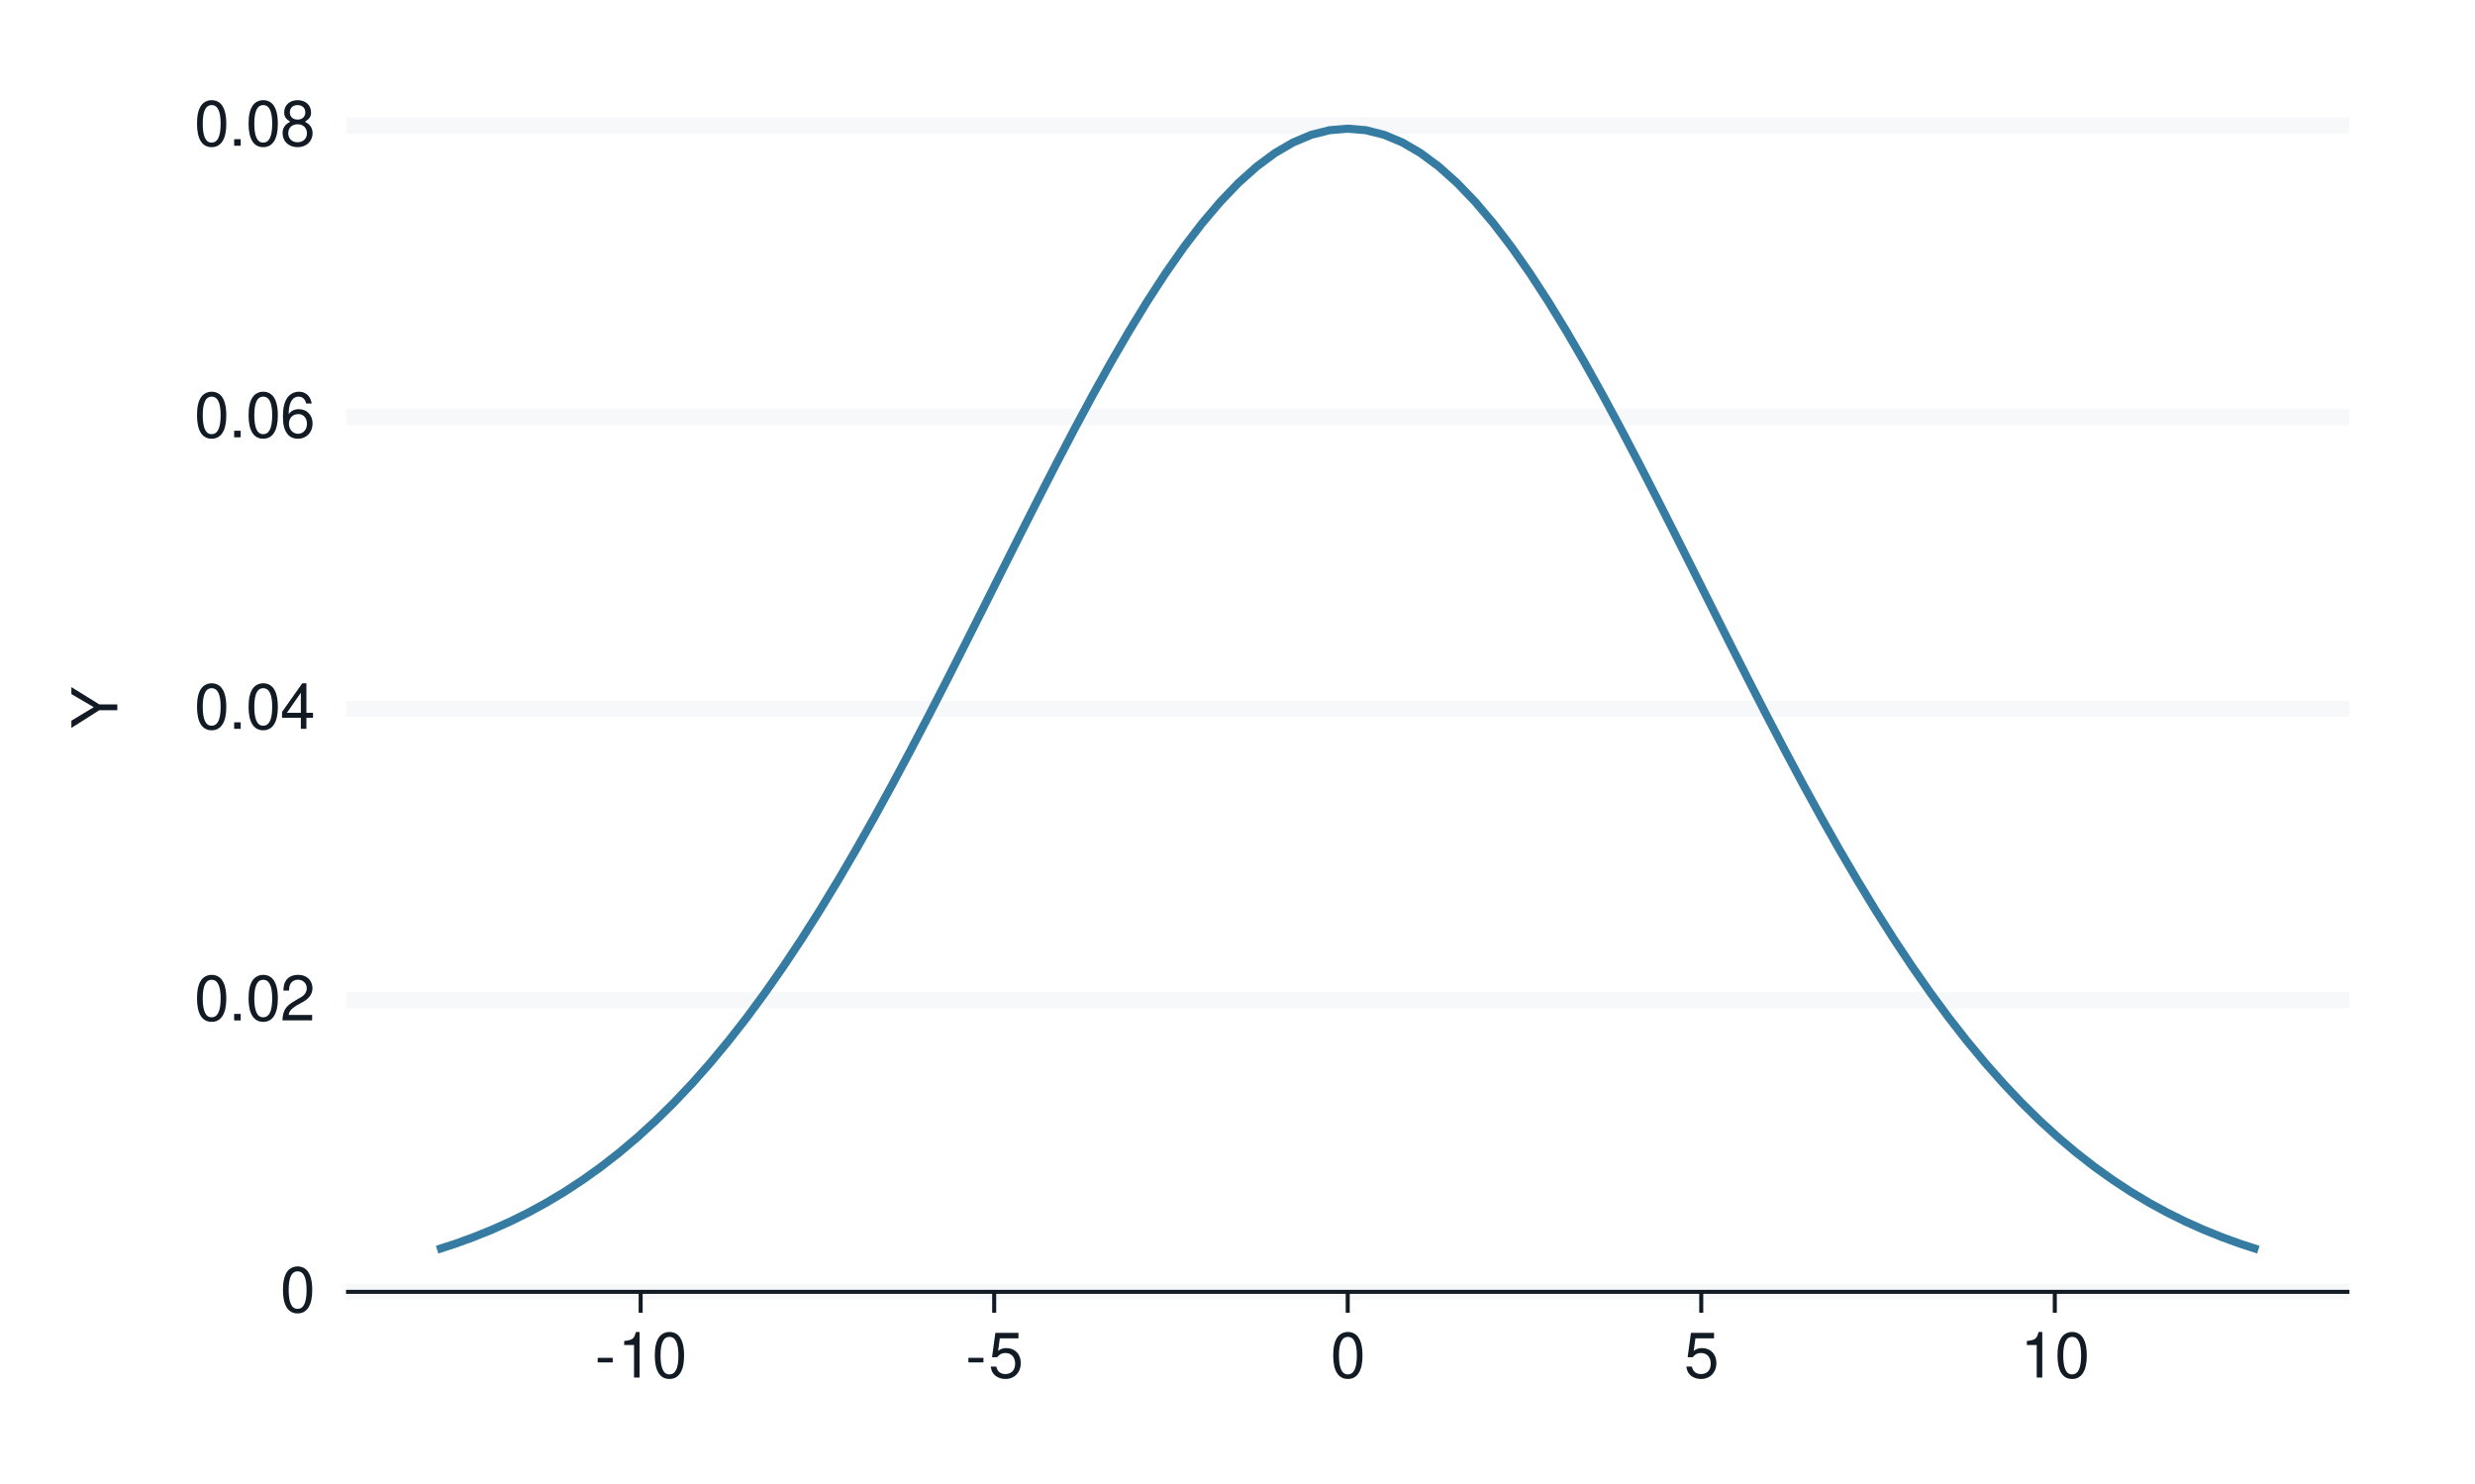
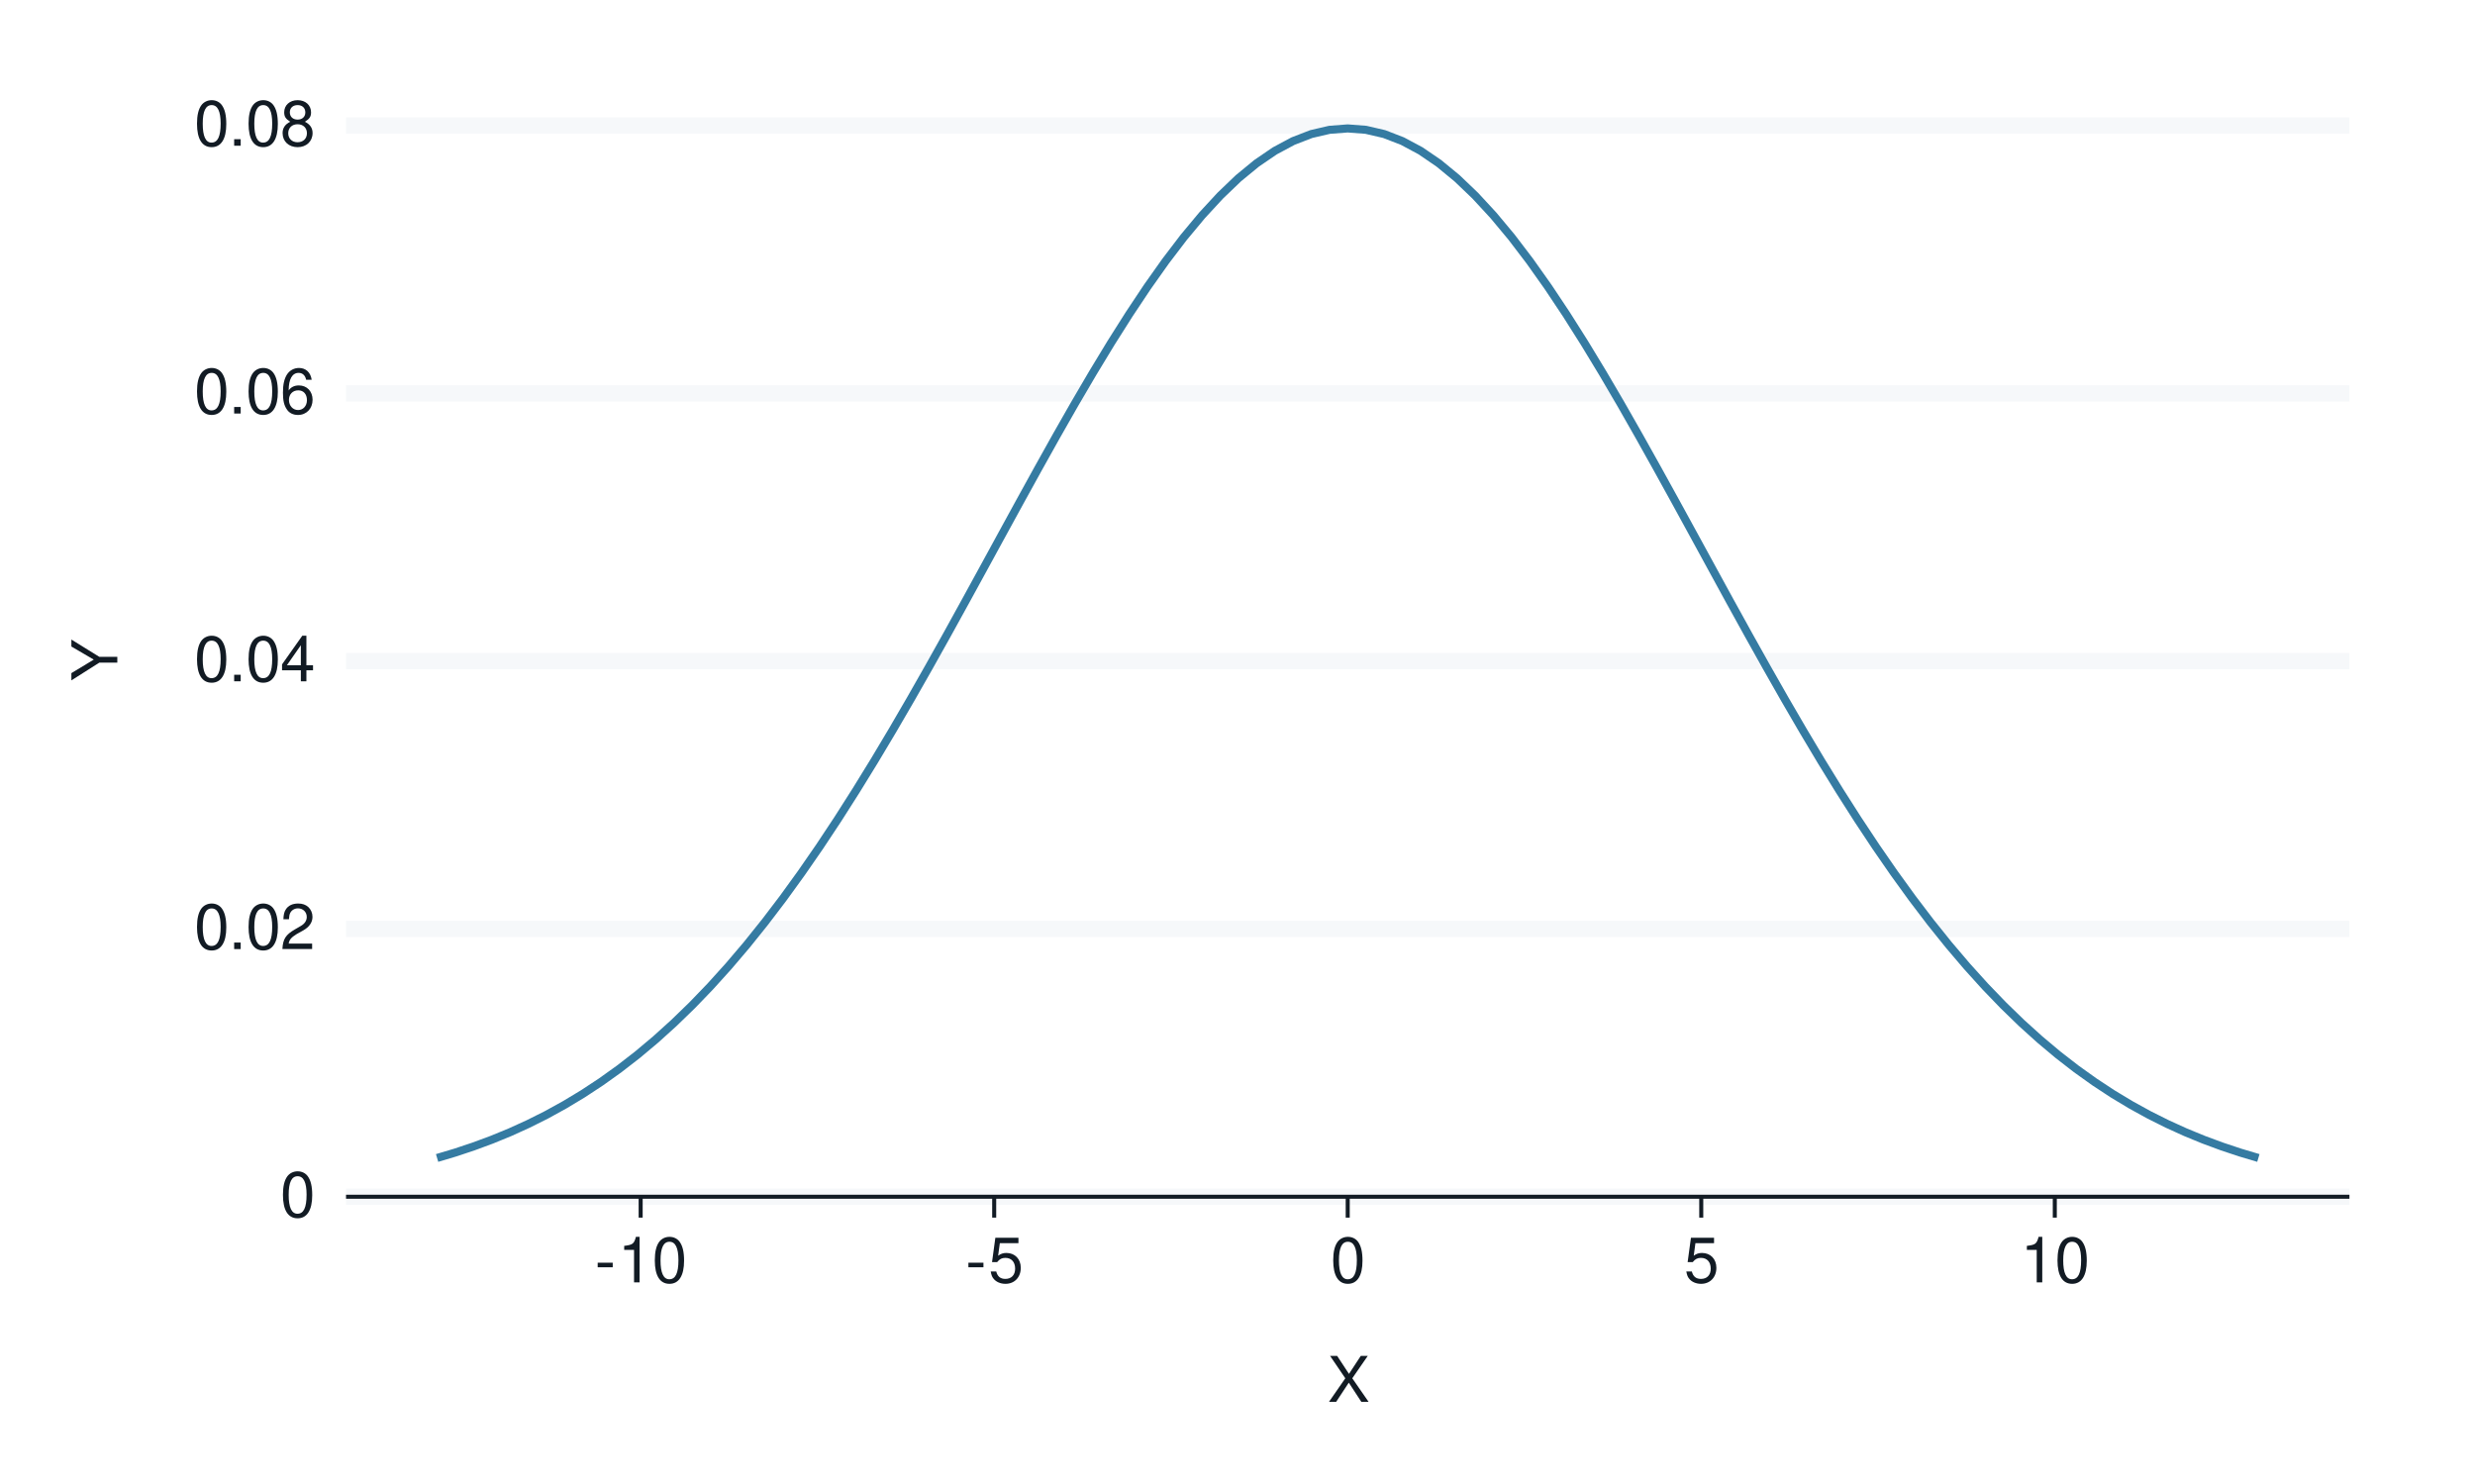
<svg xmlns="http://www.w3.org/2000/svg" xmlns:xlink="http://www.w3.org/1999/xlink" width="432pt" height="259pt" viewBox="0 0 432 259" version="1.1">
  <defs>
    <g>
      <symbol overflow="visible" id="glyph0-0">
        <path style="stroke:none;" d="" />
      </symbol>
      <symbol overflow="visible" id="glyph0-1">
        <path style="stroke:none;" d="M 3.031 -7.953 C 2.297 -7.953 1.641 -7.625 1.234 -7.078 C 0.719 -6.375 0.469 -5.328 0.469 -3.844 C 0.469 -1.172 1.359 0.25 3.031 0.25 C 4.672 0.25 5.578 -1.172 5.578 -3.781 C 5.578 -5.328 5.328 -6.359 4.812 -7.078 C 4.406 -7.641 3.766 -7.953 3.031 -7.953 Z M 3.031 -7.094 C 4.062 -7.094 4.594 -6.031 4.594 -3.875 C 4.594 -1.609 4.078 -0.547 3 -0.547 C 1.984 -0.547 1.469 -1.656 1.469 -3.844 C 1.469 -6.031 1.984 -7.094 3.031 -7.094 Z M 3.031 -7.094 " />
      </symbol>
      <symbol overflow="visible" id="glyph0-2">
        <path style="stroke:none;" d="M 2.094 -1.141 L 0.953 -1.141 L 0.953 0 L 2.094 0 Z M 2.094 -1.141 " />
      </symbol>
      <symbol overflow="visible" id="glyph0-3">
        <path style="stroke:none;" d="M 5.562 -0.953 L 1.469 -0.953 C 1.562 -1.609 1.906 -2.031 2.875 -2.625 L 3.969 -3.234 C 5.062 -3.844 5.625 -4.656 5.625 -5.625 C 5.625 -6.297 5.359 -6.906 4.891 -7.344 C 4.438 -7.75 3.859 -7.953 3.125 -7.953 C 2.141 -7.953 1.391 -7.594 0.969 -6.922 C 0.688 -6.5 0.578 -6 0.547 -5.203 L 1.516 -5.203 C 1.547 -5.734 1.609 -6.062 1.75 -6.328 C 2 -6.812 2.516 -7.109 3.094 -7.109 C 3.969 -7.109 4.625 -6.469 4.625 -5.609 C 4.625 -4.969 4.266 -4.422 3.578 -4.031 L 2.562 -3.438 C 0.938 -2.5 0.469 -1.75 0.375 -0.016 L 5.562 -0.016 Z M 5.562 -0.953 " />
      </symbol>
      <symbol overflow="visible" id="glyph0-4">
        <path style="stroke:none;" d="M 3.594 -1.922 L 3.594 0 L 4.562 0 L 4.562 -1.922 L 5.719 -1.922 L 5.719 -2.797 L 4.562 -2.797 L 4.562 -7.953 L 3.844 -7.953 L 0.312 -2.953 L 0.312 -1.922 Z M 3.594 -2.797 L 1.156 -2.797 L 3.594 -6.297 Z M 3.594 -2.797 " />
      </symbol>
      <symbol overflow="visible" id="glyph0-5">
        <path style="stroke:none;" d="M 5.484 -5.891 C 5.297 -7.188 4.453 -7.953 3.266 -7.953 C 2.406 -7.953 1.641 -7.531 1.172 -6.812 C 0.688 -6.031 0.469 -5.078 0.469 -3.625 C 0.469 -2.281 0.656 -1.438 1.141 -0.734 C 1.547 -0.094 2.234 0.25 3.094 0.25 C 4.578 0.25 5.641 -0.859 5.641 -2.406 C 5.641 -3.875 4.656 -4.906 3.25 -4.906 C 2.484 -4.906 1.875 -4.625 1.469 -4.031 C 1.469 -6 2.094 -7.094 3.203 -7.094 C 3.891 -7.094 4.359 -6.656 4.516 -5.891 Z M 3.141 -4.047 C 4.062 -4.047 4.656 -3.391 4.656 -2.328 C 4.656 -1.328 4 -0.609 3.109 -0.609 C 2.203 -0.609 1.516 -1.359 1.516 -2.375 C 1.516 -3.359 2.172 -4.047 3.141 -4.047 Z M 3.141 -4.047 " />
      </symbol>
      <symbol overflow="visible" id="glyph0-6">
        <path style="stroke:none;" d="M 4.297 -4.188 C 5.109 -4.688 5.375 -5.078 5.375 -5.828 C 5.375 -7.078 4.406 -7.953 3.031 -7.953 C 1.656 -7.953 0.688 -7.078 0.688 -5.844 C 0.688 -5.078 0.938 -4.703 1.734 -4.188 C 0.844 -3.734 0.406 -3.094 0.406 -2.219 C 0.406 -0.766 1.469 0.25 3.031 0.25 C 4.562 0.25 5.641 -0.766 5.641 -2.219 C 5.641 -3.094 5.203 -3.734 4.297 -4.188 Z M 3.031 -7.094 C 3.844 -7.094 4.375 -6.594 4.375 -5.812 C 4.375 -5.062 3.844 -4.562 3.031 -4.562 C 2.203 -4.562 1.672 -5.062 1.672 -5.828 C 1.672 -6.594 2.203 -7.094 3.031 -7.094 Z M 3.031 -3.75 C 4 -3.75 4.656 -3.109 4.656 -2.188 C 4.656 -1.234 4 -0.609 3 -0.609 C 2.062 -0.609 1.391 -1.25 1.391 -2.172 C 1.391 -3.125 2.047 -3.75 3.031 -3.75 Z M 3.031 -3.75 " />
      </symbol>
      <symbol overflow="visible" id="glyph0-7">
        <path style="stroke:none;" d="M 3.125 -3.438 L 0.5 -3.438 L 0.5 -2.641 L 3.125 -2.641 Z M 3.125 -3.438 " />
      </symbol>
      <symbol overflow="visible" id="glyph0-8">
        <path style="stroke:none;" d="M 2.844 -5.672 L 2.844 0 L 3.812 0 L 3.812 -7.953 L 3.172 -7.953 C 2.844 -6.734 2.625 -6.562 1.125 -6.375 L 1.125 -5.672 Z M 2.844 -5.672 " />
      </symbol>
      <symbol overflow="visible" id="glyph0-9">
        <path style="stroke:none;" d="M 5.234 -7.797 L 1.203 -7.797 L 0.625 -3.547 L 1.516 -3.547 C 1.969 -4.094 2.344 -4.281 2.953 -4.281 C 4 -4.281 4.656 -3.562 4.656 -2.406 C 4.656 -1.281 4 -0.609 2.953 -0.609 C 2.094 -0.609 1.578 -1.031 1.359 -1.906 L 0.391 -1.906 C 0.516 -1.281 0.625 -0.969 0.859 -0.688 C 1.297 -0.094 2.094 0.25 2.969 0.25 C 4.547 0.25 5.641 -0.891 5.641 -2.547 C 5.641 -4.078 4.625 -5.141 3.125 -5.141 C 2.578 -5.141 2.141 -5 1.688 -4.656 L 1.984 -6.844 L 5.234 -6.844 Z M 5.234 -7.797 " />
      </symbol>
+       <symbol overflow="visible" id="glyph0-10">
+         <path style="stroke:none;" d="M 4.297 -4.109 L 7 -8.016 L 5.781 -8.016 L 3.719 -4.875 L 1.656 -8.016 L 0.422 -8.016 L 3.078 -4.109 L 0.234 0 L 1.484 0 L 3.688 -3.344 L 5.875 0 L 7.141 0 Z M 4.297 -4.109 " />
+       </symbol>
      <symbol overflow="visible" id="glyph1-0">
        <path style="stroke:none;" d="" />
      </symbol>
      <symbol overflow="visible" id="glyph1-1">
        <path style="stroke:none;" d="M -3.141 -4.25 L -8.016 -7.266 L -8.016 -6.047 L -4.109 -3.766 L -8.016 -1.406 L -8.016 -0.141 L -3.141 -3.234 L 0 -3.234 L 0 -4.25 Z M -3.141 -4.25 " />
      </symbol>
    </g>
  </defs>
  <g id="surface151">
    <rect x="0" y="0" width="432" height="259" style="fill:rgb(100%,100%,100%);fill-opacity:1;stroke:none;" />
    <path style="fill:none;stroke-width:1.067;stroke-linecap:round;stroke-linejoin:round;stroke:rgb(100%,100%,100%);stroke-opacity:1;stroke-miterlimit:10;" d="M 0 259 L 432 259 L 432 0 L 0 0 Z M 0 259 " />
-     <path style="fill-rule:nonzero;fill:rgb(100%,100%,100%);fill-opacity:1;stroke-width:1.067;stroke-linecap:round;stroke-linejoin:round;stroke:rgb(100%,100%,100%);stroke-opacity:1;stroke-miterlimit:10;" d="M 60.398 225.484 L 410.082 225.484 L 410.082 21.918 L 60.398 21.918 Z M 60.398 225.484 " />
-     <path style="fill:none;stroke-width:2.838;stroke-linecap:butt;stroke-linejoin:round;stroke:rgb(96.471%,97.255%,98.039%);stroke-opacity:1;stroke-miterlimit:10;" d="M 60.398 225.484 L 410.082 225.484 " />
-     <path style="fill:none;stroke-width:2.838;stroke-linecap:butt;stroke-linejoin:round;stroke:rgb(96.471%,97.255%,98.039%);stroke-opacity:1;stroke-miterlimit:10;" d="M 60.398 174.594 L 410.082 174.594 " />
-     <path style="fill:none;stroke-width:2.838;stroke-linecap:butt;stroke-linejoin:round;stroke:rgb(96.471%,97.255%,98.039%);stroke-opacity:1;stroke-miterlimit:10;" d="M 60.398 123.699 L 410.082 123.699 " />
-     <path style="fill:none;stroke-width:2.838;stroke-linecap:butt;stroke-linejoin:round;stroke:rgb(96.471%,97.255%,98.039%);stroke-opacity:1;stroke-miterlimit:10;" d="M 60.398 72.809 L 410.082 72.809 " />
+     <path style="fill-rule:nonzero;fill:rgb(100%,100%,100%);fill-opacity:1;stroke-width:1.067;stroke-linecap:round;stroke-linejoin:round;stroke:rgb(100%,100%,100%);stroke-opacity:1;stroke-miterlimit:10;" d="M 60.398 208.883 L 410.082 208.883 L 410.082 21.918 L 60.398 21.918 Z M 60.398 208.883 " />
+     <path style="fill:none;stroke-width:2.838;stroke-linecap:butt;stroke-linejoin:round;stroke:rgb(96.471%,97.255%,98.039%);stroke-opacity:1;stroke-miterlimit:10;" d="M 60.398 208.883 L 410.082 208.883 " />
+     <path style="fill:none;stroke-width:2.838;stroke-linecap:butt;stroke-linejoin:round;stroke:rgb(96.471%,97.255%,98.039%);stroke-opacity:1;stroke-miterlimit:10;" d="M 60.398 162.141 L 410.082 162.141 " />
+     <path style="fill:none;stroke-width:2.838;stroke-linecap:butt;stroke-linejoin:round;stroke:rgb(96.471%,97.255%,98.039%);stroke-opacity:1;stroke-miterlimit:10;" d="M 60.398 115.398 L 410.082 115.398 " />
+     <path style="fill:none;stroke-width:2.838;stroke-linecap:butt;stroke-linejoin:round;stroke:rgb(96.471%,97.255%,98.039%);stroke-opacity:1;stroke-miterlimit:10;" d="M 60.398 68.66 L 410.082 68.66 " />
    <path style="fill:none;stroke-width:2.838;stroke-linecap:butt;stroke-linejoin:round;stroke:rgb(96.471%,97.255%,98.039%);stroke-opacity:1;stroke-miterlimit:10;" d="M 60.398 21.918 L 410.082 21.918 " />
-     <path style="fill:none;stroke-width:1.408;stroke-linecap:butt;stroke-linejoin:round;stroke:rgb(20.784%,48.235%,63.529%);stroke-opacity:1;stroke-miterlimit:10;" d="M 76.293 218.125 L 79.473 217.094 L 82.648 215.938 L 85.828 214.656 L 89.008 213.234 L 92.188 211.664 L 95.367 209.93 L 98.543 208.027 L 101.723 205.941 L 104.902 203.668 L 108.082 201.191 L 111.262 198.508 L 114.441 195.605 L 117.617 192.477 L 120.797 189.121 L 123.977 185.527 L 127.156 181.695 L 130.336 177.625 L 133.512 173.312 L 136.691 168.766 L 139.871 163.984 L 143.051 158.973 L 146.23 153.75 L 149.406 148.316 L 152.586 142.695 L 155.766 136.898 L 158.945 130.945 L 162.125 124.863 L 165.305 118.672 L 168.48 112.398 L 171.66 106.074 L 174.84 99.734 L 178.02 93.406 L 181.199 87.125 L 184.375 80.934 L 187.555 74.863 L 190.734 68.953 L 193.914 63.242 L 197.094 57.77 L 200.27 52.574 L 203.449 47.688 L 206.629 43.148 L 209.809 38.988 L 212.988 35.238 L 216.164 31.926 L 219.344 29.082 L 222.523 26.723 L 225.703 24.867 L 228.883 23.531 L 232.062 22.727 L 235.238 22.457 L 238.418 22.727 L 241.598 23.531 L 244.777 24.867 L 247.957 26.723 L 251.133 29.082 L 254.312 31.926 L 257.492 35.238 L 260.672 38.988 L 263.852 43.148 L 267.027 47.688 L 270.207 52.574 L 273.387 57.77 L 276.566 63.242 L 279.746 68.953 L 282.926 74.863 L 286.102 80.934 L 289.281 87.125 L 292.461 93.406 L 295.641 99.734 L 298.82 106.074 L 301.996 112.398 L 305.176 118.672 L 308.355 124.863 L 311.535 130.945 L 314.715 136.898 L 317.891 142.695 L 321.07 148.316 L 324.25 153.75 L 327.43 158.973 L 330.609 163.984 L 333.789 168.766 L 336.965 173.312 L 340.145 177.625 L 343.324 181.695 L 346.504 185.527 L 349.684 189.121 L 352.859 192.477 L 356.039 195.605 L 359.219 198.508 L 362.398 201.191 L 365.578 203.668 L 368.754 205.941 L 371.934 208.027 L 375.113 209.93 L 378.293 211.664 L 381.473 213.234 L 384.652 214.656 L 387.828 215.938 L 391.008 217.094 L 394.188 218.125 " />
+     <path style="fill:none;stroke-width:1.408;stroke-linecap:butt;stroke-linejoin:round;stroke:rgb(20.784%,48.235%,63.529%);stroke-opacity:1;stroke-miterlimit:10;" d="M 76.293 202.121 L 79.473 201.172 L 82.648 200.113 L 85.828 198.938 L 89.008 197.633 L 92.188 196.188 L 95.367 194.598 L 98.543 192.848 L 101.723 190.934 L 104.902 188.844 L 108.082 186.57 L 111.262 184.105 L 114.441 181.438 L 117.617 178.566 L 120.797 175.484 L 123.977 172.184 L 127.156 168.664 L 130.336 164.926 L 133.512 160.965 L 136.691 156.789 L 139.871 152.395 L 143.051 147.797 L 146.23 142.996 L 149.406 138.008 L 152.586 132.844 L 155.766 127.52 L 158.945 122.055 L 162.125 116.465 L 165.305 110.781 L 168.48 105.02 L 171.66 99.211 L 174.84 93.387 L 178.02 87.574 L 181.199 81.809 L 184.375 76.121 L 187.555 70.543 L 190.734 65.117 L 193.914 59.871 L 197.094 54.848 L 200.27 50.074 L 203.449 45.586 L 206.629 41.414 L 209.809 37.594 L 212.988 34.152 L 216.164 31.109 L 219.344 28.496 L 222.523 26.328 L 225.703 24.625 L 228.883 23.398 L 232.062 22.66 L 235.238 22.414 L 238.418 22.66 L 241.598 23.398 L 244.777 24.625 L 247.957 26.328 L 251.133 28.496 L 254.312 31.109 L 257.492 34.152 L 260.672 37.594 L 263.852 41.414 L 267.027 45.586 L 270.207 50.074 L 273.387 54.848 L 276.566 59.871 L 279.746 65.117 L 282.926 70.543 L 286.102 76.121 L 289.281 81.809 L 292.461 87.574 L 295.641 93.387 L 298.82 99.211 L 301.996 105.02 L 305.176 110.781 L 308.355 116.465 L 311.535 122.055 L 314.715 127.52 L 317.891 132.844 L 321.07 138.008 L 324.25 142.996 L 327.43 147.797 L 330.609 152.395 L 333.789 156.789 L 336.965 160.965 L 340.145 164.926 L 343.324 168.664 L 346.504 172.184 L 349.684 175.484 L 352.859 178.566 L 356.039 181.438 L 359.219 184.105 L 362.398 186.57 L 365.578 188.844 L 368.754 190.934 L 371.934 192.848 L 375.113 194.598 L 378.293 196.188 L 381.473 197.633 L 384.652 198.938 L 387.828 200.113 L 391.008 201.172 L 394.188 202.121 " />
    <g style="fill:rgb(7.059%,10.588%,14.118%);fill-opacity:1;">
-       <use xlink:href="#glyph0-1" x="48.918" y="229.003" />
+       <use xlink:href="#glyph0-1" x="48.918" y="212.401" />
    </g>
    <g style="fill:rgb(7.059%,10.588%,14.118%);fill-opacity:1;">
-       <use xlink:href="#glyph0-1" x="33.918" y="178.112" />
-       <use xlink:href="#glyph0-2" x="39.918" y="178.112" />
-       <use xlink:href="#glyph0-1" x="42.918" y="178.112" />
-       <use xlink:href="#glyph0-3" x="48.918" y="178.112" />
+       <use xlink:href="#glyph0-1" x="33.918" y="165.659" />
+       <use xlink:href="#glyph0-2" x="39.918" y="165.659" />
+       <use xlink:href="#glyph0-1" x="42.918" y="165.659" />
+       <use xlink:href="#glyph0-3" x="48.918" y="165.659" />
    </g>
    <g style="fill:rgb(7.059%,10.588%,14.118%);fill-opacity:1;">
-       <use xlink:href="#glyph0-1" x="33.918" y="127.218" />
-       <use xlink:href="#glyph0-2" x="39.918" y="127.218" />
-       <use xlink:href="#glyph0-1" x="42.918" y="127.218" />
-       <use xlink:href="#glyph0-4" x="48.918" y="127.218" />
+       <use xlink:href="#glyph0-1" x="33.918" y="118.917" />
+       <use xlink:href="#glyph0-2" x="39.918" y="118.917" />
+       <use xlink:href="#glyph0-1" x="42.918" y="118.917" />
+       <use xlink:href="#glyph0-4" x="48.918" y="118.917" />
    </g>
    <g style="fill:rgb(7.059%,10.588%,14.118%);fill-opacity:1;">
-       <use xlink:href="#glyph0-1" x="33.918" y="76.327" />
-       <use xlink:href="#glyph0-2" x="39.918" y="76.327" />
-       <use xlink:href="#glyph0-1" x="42.918" y="76.327" />
-       <use xlink:href="#glyph0-5" x="48.918" y="76.327" />
+       <use xlink:href="#glyph0-1" x="33.918" y="72.179" />
+       <use xlink:href="#glyph0-2" x="39.918" y="72.179" />
+       <use xlink:href="#glyph0-1" x="42.918" y="72.179" />
+       <use xlink:href="#glyph0-5" x="48.918" y="72.179" />
    </g>
    <g style="fill:rgb(7.059%,10.588%,14.118%);fill-opacity:1;">
      <use xlink:href="#glyph0-1" x="33.918" y="25.437" />
      <use xlink:href="#glyph0-2" x="39.918" y="25.437" />
      <use xlink:href="#glyph0-1" x="42.918" y="25.437" />
      <use xlink:href="#glyph0-6" x="48.918" y="25.437" />
    </g>
-     <path style="fill:none;stroke-width:0.704;stroke-linecap:butt;stroke-linejoin:round;stroke:rgb(7.059%,10.588%,14.118%);stroke-opacity:1;stroke-miterlimit:10;" d="M 60.398 225.484 L 410.082 225.484 " />
-     <path style="fill:none;stroke-width:0.704;stroke-linecap:butt;stroke-linejoin:round;stroke:rgb(7.059%,10.588%,14.118%);stroke-opacity:1;stroke-miterlimit:10;" d="M 111.824 229.137 L 111.824 225.484 " />
-     <path style="fill:none;stroke-width:0.704;stroke-linecap:butt;stroke-linejoin:round;stroke:rgb(7.059%,10.588%,14.118%);stroke-opacity:1;stroke-miterlimit:10;" d="M 173.531 229.137 L 173.531 225.484 " />
-     <path style="fill:none;stroke-width:0.704;stroke-linecap:butt;stroke-linejoin:round;stroke:rgb(7.059%,10.588%,14.118%);stroke-opacity:1;stroke-miterlimit:10;" d="M 235.238 229.137 L 235.238 225.484 " />
-     <path style="fill:none;stroke-width:0.704;stroke-linecap:butt;stroke-linejoin:round;stroke:rgb(7.059%,10.588%,14.118%);stroke-opacity:1;stroke-miterlimit:10;" d="M 296.945 229.137 L 296.945 225.484 " />
-     <path style="fill:none;stroke-width:0.704;stroke-linecap:butt;stroke-linejoin:round;stroke:rgb(7.059%,10.588%,14.118%);stroke-opacity:1;stroke-miterlimit:10;" d="M 358.656 229.137 L 358.656 225.484 " />
+     <path style="fill:none;stroke-width:0.704;stroke-linecap:butt;stroke-linejoin:round;stroke:rgb(7.059%,10.588%,14.118%);stroke-opacity:1;stroke-miterlimit:10;" d="M 60.398 208.883 L 410.082 208.883 " />
+     <path style="fill:none;stroke-width:0.704;stroke-linecap:butt;stroke-linejoin:round;stroke:rgb(7.059%,10.588%,14.118%);stroke-opacity:1;stroke-miterlimit:10;" d="M 111.824 212.535 L 111.824 208.883 " />
+     <path style="fill:none;stroke-width:0.704;stroke-linecap:butt;stroke-linejoin:round;stroke:rgb(7.059%,10.588%,14.118%);stroke-opacity:1;stroke-miterlimit:10;" d="M 173.531 212.535 L 173.531 208.883 " />
+     <path style="fill:none;stroke-width:0.704;stroke-linecap:butt;stroke-linejoin:round;stroke:rgb(7.059%,10.588%,14.118%);stroke-opacity:1;stroke-miterlimit:10;" d="M 235.238 212.535 L 235.238 208.883 " />
+     <path style="fill:none;stroke-width:0.704;stroke-linecap:butt;stroke-linejoin:round;stroke:rgb(7.059%,10.588%,14.118%);stroke-opacity:1;stroke-miterlimit:10;" d="M 296.945 212.535 L 296.945 208.883 " />
+     <path style="fill:none;stroke-width:0.704;stroke-linecap:butt;stroke-linejoin:round;stroke:rgb(7.059%,10.588%,14.118%);stroke-opacity:1;stroke-miterlimit:10;" d="M 358.656 212.535 L 358.656 208.883 " />
    <g style="fill:rgb(7.059%,10.588%,14.118%);fill-opacity:1;">
-       <use xlink:href="#glyph0-7" x="103.824" y="240.444" />
-       <use xlink:href="#glyph0-8" x="107.824" y="240.444" />
-       <use xlink:href="#glyph0-1" x="113.824" y="240.444" />
+       <use xlink:href="#glyph0-7" x="103.824" y="223.839" />
+       <use xlink:href="#glyph0-8" x="107.824" y="223.839" />
+       <use xlink:href="#glyph0-1" x="113.824" y="223.839" />
    </g>
    <g style="fill:rgb(7.059%,10.588%,14.118%);fill-opacity:1;">
-       <use xlink:href="#glyph0-7" x="168.531" y="240.444" />
-       <use xlink:href="#glyph0-9" x="172.531" y="240.444" />
+       <use xlink:href="#glyph0-7" x="168.531" y="223.839" />
+       <use xlink:href="#glyph0-9" x="172.531" y="223.839" />
    </g>
    <g style="fill:rgb(7.059%,10.588%,14.118%);fill-opacity:1;">
-       <use xlink:href="#glyph0-1" x="232.238" y="240.444" />
+       <use xlink:href="#glyph0-1" x="232.238" y="223.839" />
    </g>
    <g style="fill:rgb(7.059%,10.588%,14.118%);fill-opacity:1;">
-       <use xlink:href="#glyph0-9" x="293.945" y="240.444" />
+       <use xlink:href="#glyph0-9" x="293.945" y="223.839" />
    </g>
    <g style="fill:rgb(7.059%,10.588%,14.118%);fill-opacity:1;">
-       <use xlink:href="#glyph0-8" x="352.656" y="240.444" />
-       <use xlink:href="#glyph0-1" x="358.656" y="240.444" />
+       <use xlink:href="#glyph0-8" x="352.656" y="223.839" />
+       <use xlink:href="#glyph0-1" x="358.656" y="223.839" />
    </g>
    <g style="fill:rgb(7.059%,10.588%,14.118%);fill-opacity:1;">
-       <use xlink:href="#glyph1-1" x="20.476" y="127.199" />
+       <use xlink:href="#glyph0-10" x="231.738" y="244.683" />
+     </g>
+     <g style="fill:rgb(7.059%,10.588%,14.118%);fill-opacity:1;">
+       <use xlink:href="#glyph1-1" x="20.476" y="118.898" />
    </g>
  </g>
</svg>
